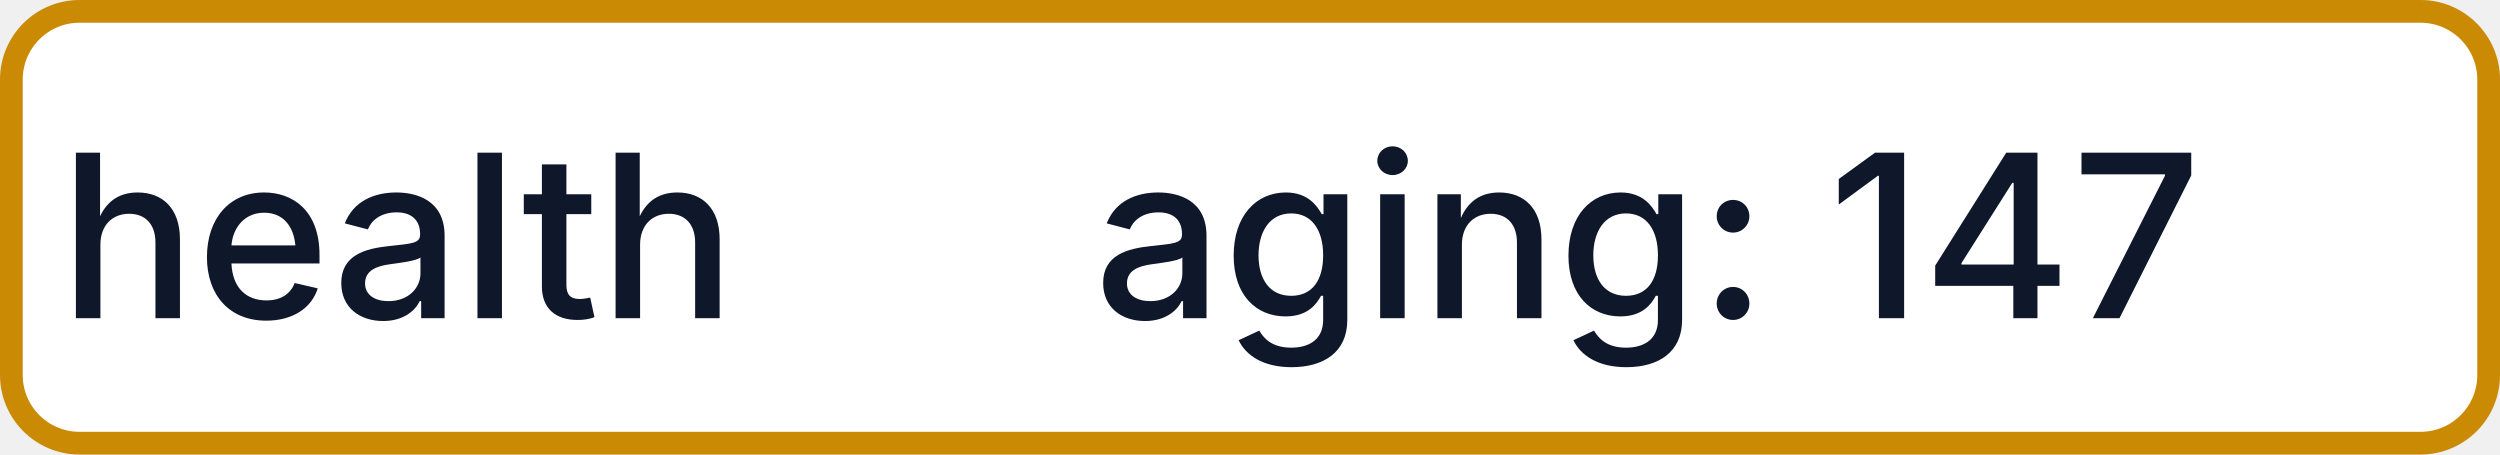
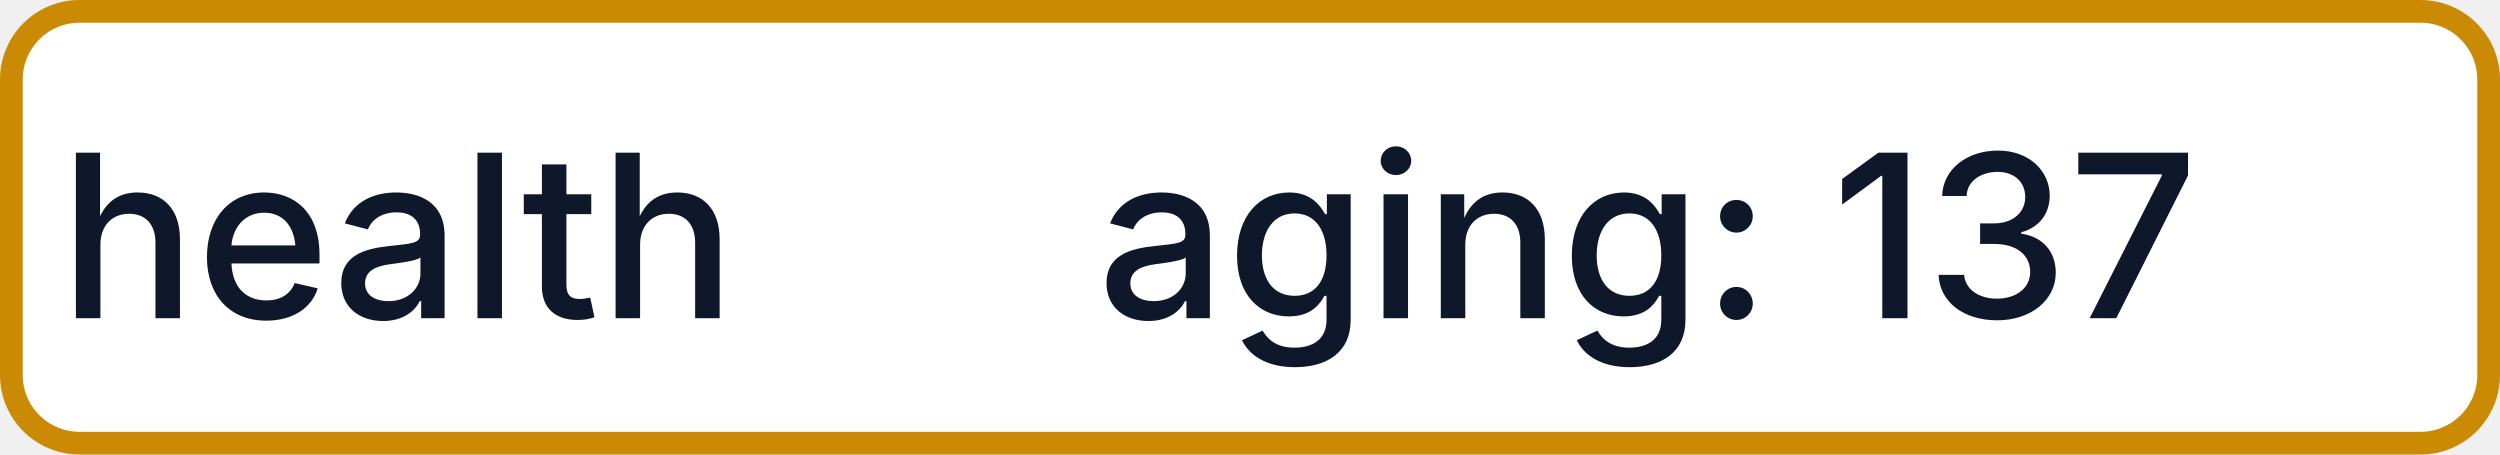
- <svg xmlns="http://www.w3.org/2000/svg" width="110" height="20" role="img" aria-label="health: aging: 147">
+ <svg xmlns="http://www.w3.org/2000/svg" width="110" height="20" role="img" aria-label="health: aging: 137">
  <rect x="0.5" y="0.5" width="109" height="19" rx="3" fill="#FFFFFF" stroke="#CA8A04" stroke-width="1" />
  <g fill="#0F172A" text-anchor="middle" font-family="-apple-system,BlinkMacSystemFont,Segoe UI,sans-serif" font-size="10" font-weight="500">
    <text x="17.5" y="14">health</text>
-     <text x="72.5" y="14" textLength="68" lengthAdjust="spacingAndGlyphs">aging: 147</text>
+     <text x="72.5" y="14" textLength="68" lengthAdjust="spacingAndGlyphs">aging: 137</text>
  </g>
</svg>
